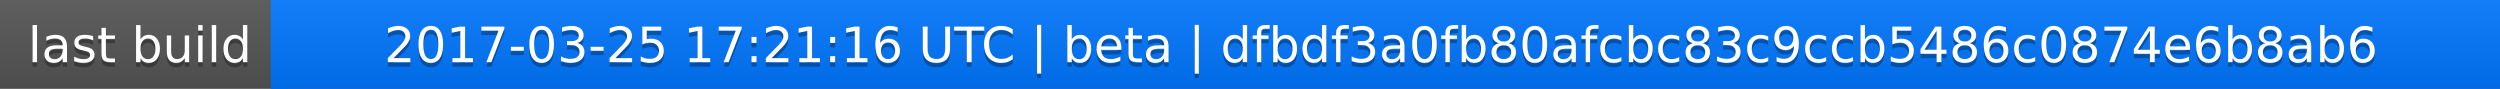
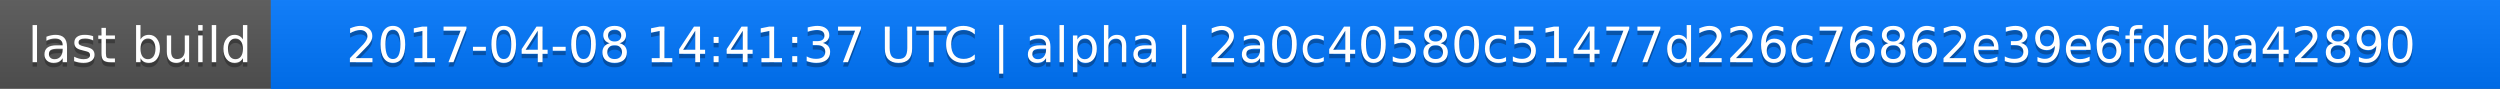
<svg xmlns="http://www.w3.org/2000/svg" width="563" height="20">
  <linearGradient id="a" x2="0" y2="100%">
    <stop offset="0" stop-color="#bbb" stop-opacity=".1" />
    <stop offset="1" stop-opacity=".1" />
  </linearGradient>
  <rect rx="0" width="563" height="20" fill="#555" />
  <rect rx="0" x="61" width="502" height="20" fill="#07f" />
  <path fill="#07f" d="M61 0h4v20h-4z" />
  <rect rx="0" width="563" height="20" fill="url(#a)" />
  <g fill="#fff" text-anchor="middle" font-family="DejaVu Sans,Verdana,Geneva,sans-serif" font-size="11">
    <text x="31.5" y="15" fill="#010101" fill-opacity=".3">last build</text>
    <text x="31.5" y="14">last build</text>
-     <text x="311" y="15" fill="#010101" fill-opacity=".3">2017-03-25 17:21:16 UTC | beta | dfbdf3a0fb80afcbc83c9ccb5486c0874e6b8ab6</text>
-     <text x="311" y="14">2017-03-25 17:21:16 UTC | beta | dfbdf3a0fb80afcbc83c9ccb5486c0874e6b8ab6</text>
+     <text x="311" y="15" fill="#010101" fill-opacity=".3">2017-04-08 14:41:37 UTC | alpha | 2a0c40580c51477d226c76862e39e6fdcba42890</text>
+     <text x="311" y="14">2017-04-08 14:41:37 UTC | alpha | 2a0c40580c51477d226c76862e39e6fdcba42890</text>
  </g>
</svg>
